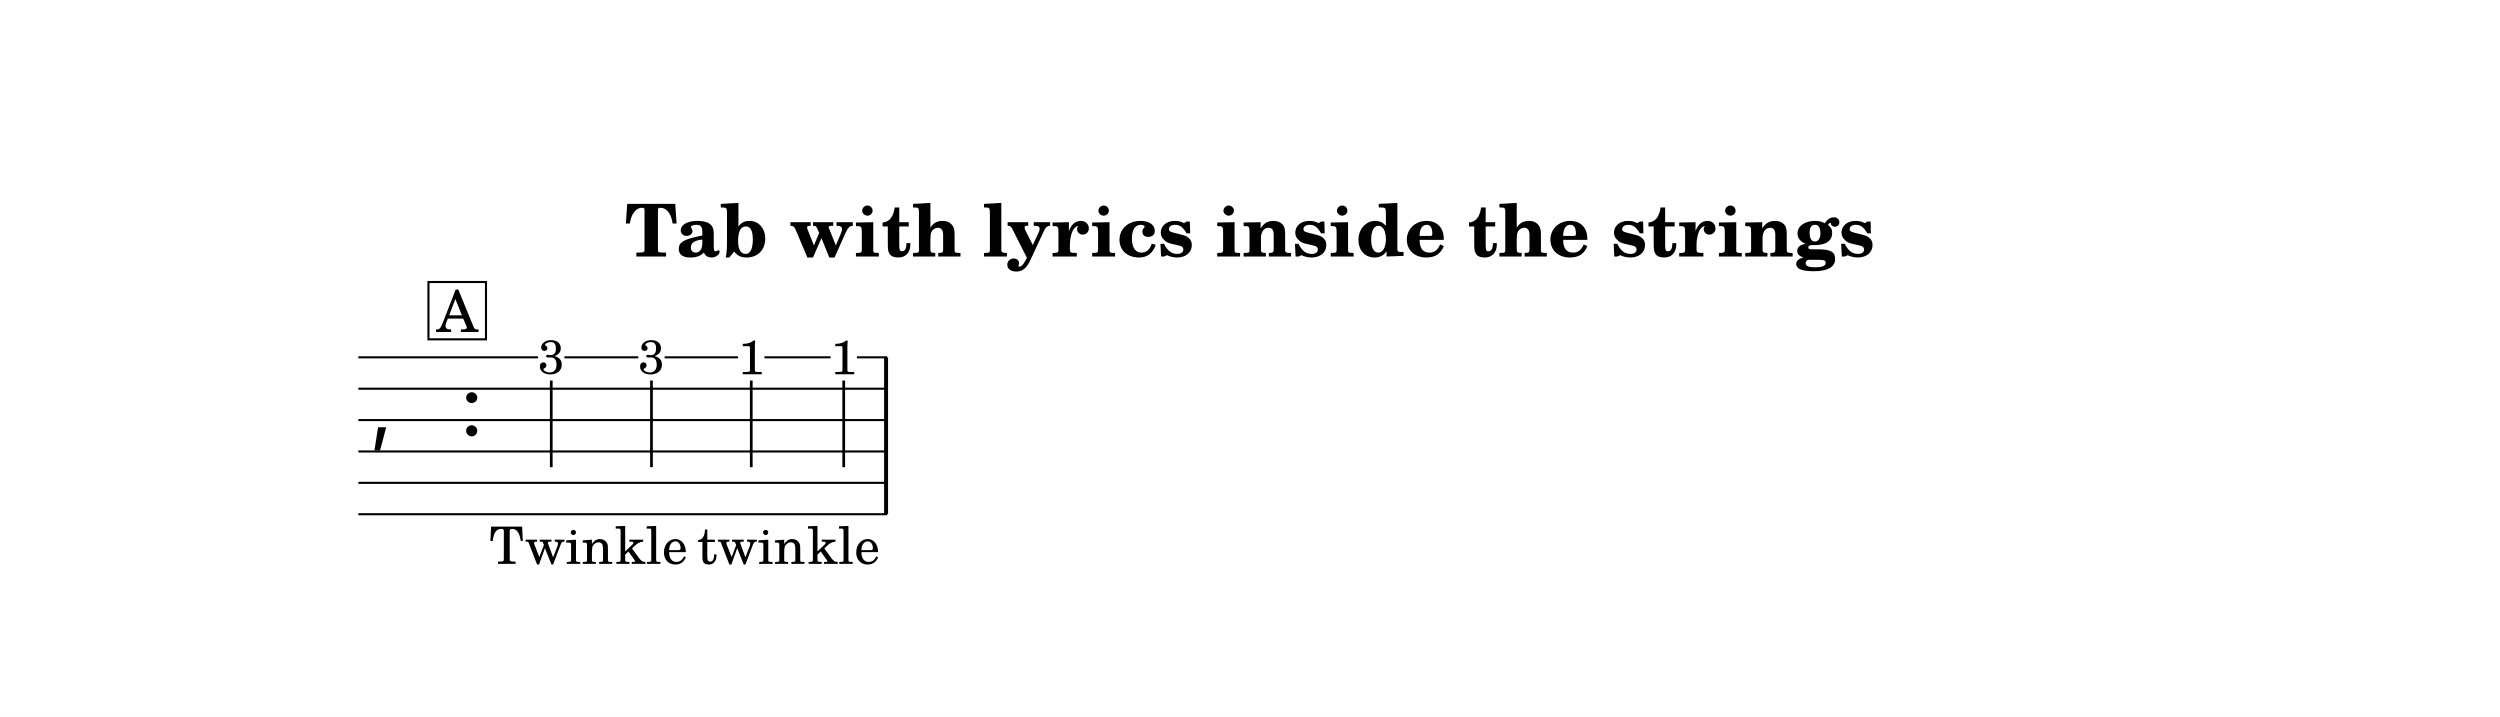
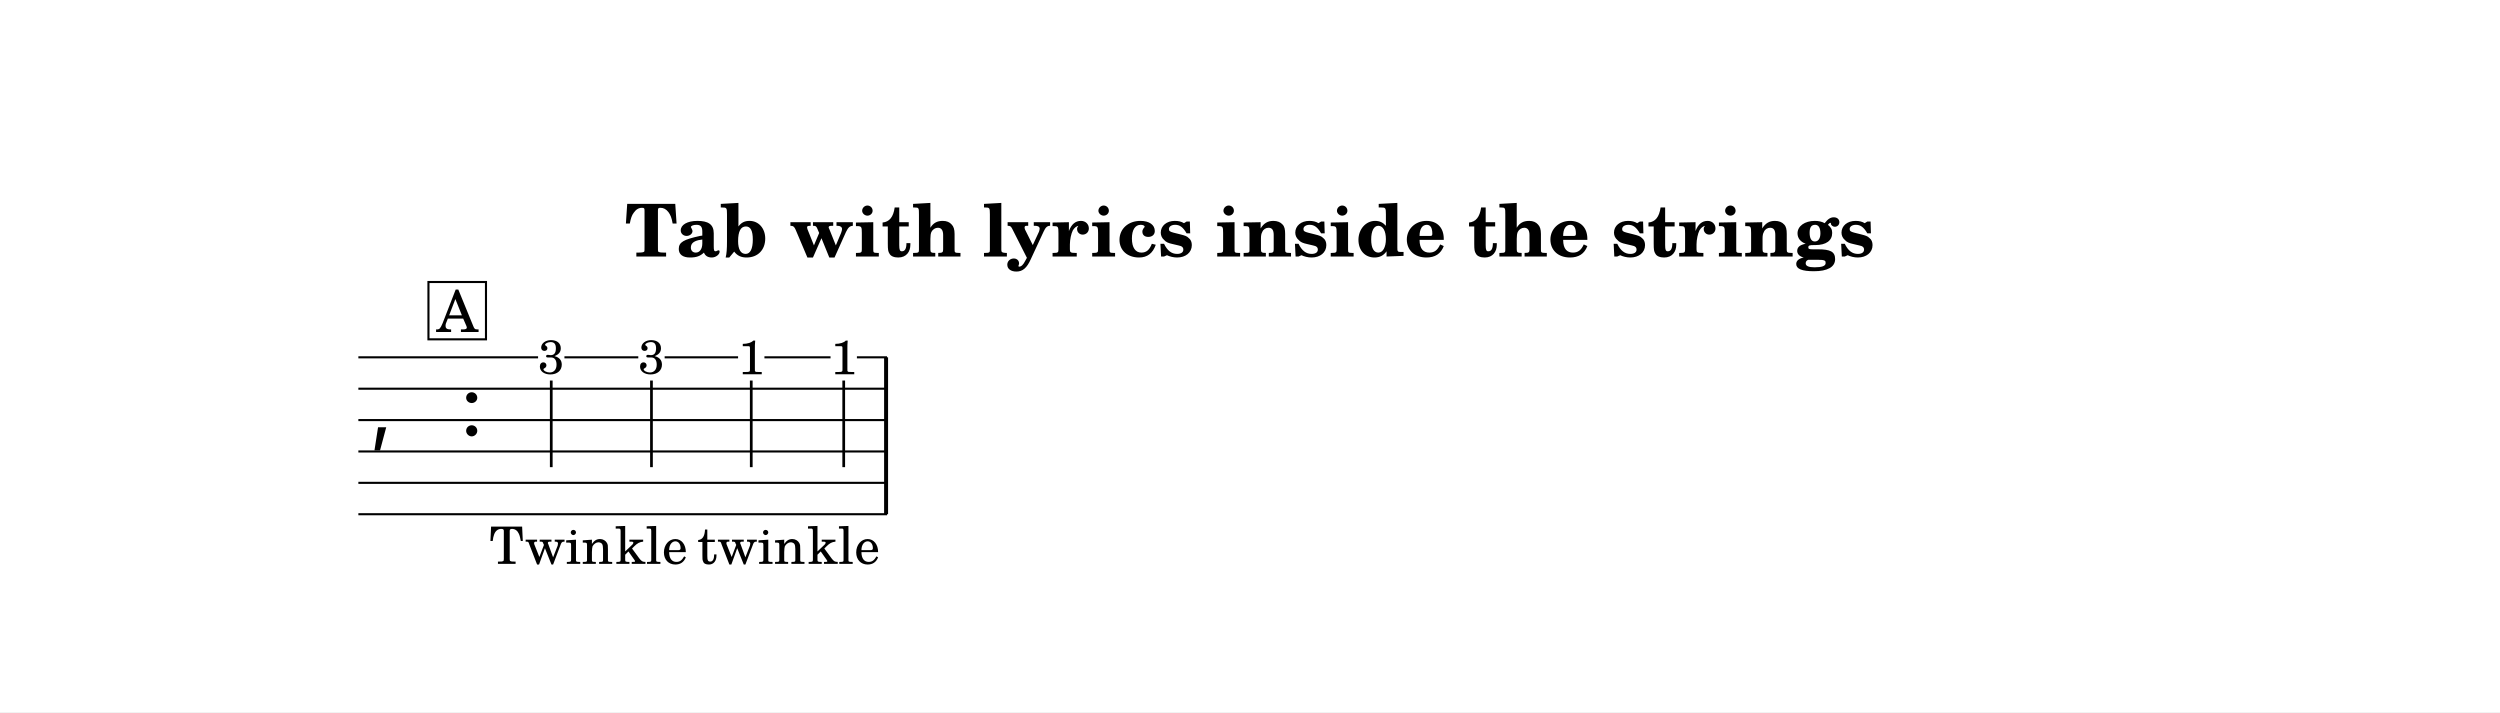
- <svg xmlns="http://www.w3.org/2000/svg" width="1195.0" height="342.7" viewBox="0 0 119.50 34.27" font-family="TeX Gyre Schola, serif">
+ <svg xmlns="http://www.w3.org/2000/svg" width="1195.0" height="340.4" viewBox="0 0 119.50 34.04" font-family="TeX Gyre Schola, serif">
  <style>
  @font-face { font-family: 'Emmentaler'; src: local('Emmentaler'); }
  .music { font-family: 'Emmentaler', serif; }
</style>
-   <rect x="0" y="0" width="119.50" height="34.27" fill="#FFFFFF" />
+   <rect x="0" y="0" width="119.50" height="34.04" fill="#FFFFFF" />
  <text x="59.75" y="12.26" font-size="3.49" font-weight="bold" text-anchor="middle" data-pos="1032">Tab with lyrics inside the strings</text>
  <g transform="translate(8.54,0.00) scale(1,1)">
    <text class="music" x="9.14" y="20.83" font-size="4.00"></text>
    <text class="music" x="13.46" y="20.83" font-size="4.00"></text>
    <rect x="33.72" y="17.08" width="0.19" height="7.50" data-pos="1132" />
    <text x="17.81" y="17.87" font-size="2.30" text-anchor="middle" data-pos="1122">3</text>
    <line x1="17.81" y1="18.19" x2="17.81" y2="22.33" stroke="#000000" stroke-width="0.130" />
    <text x="22.60" y="17.87" font-size="2.30" text-anchor="middle" data-pos="1126">3</text>
    <line x1="22.60" y1="18.19" x2="22.60" y2="22.33" stroke="#000000" stroke-width="0.130" />
    <text x="27.37" y="17.89" font-size="2.30" text-anchor="middle" data-pos="1128">1</text>
    <line x1="27.37" y1="18.19" x2="27.37" y2="22.33" stroke="#000000" stroke-width="0.130" />
    <text x="31.79" y="17.89" font-size="2.30" text-anchor="middle" data-pos="1130">1</text>
    <line x1="31.79" y1="18.19" x2="31.79" y2="22.33" stroke="#000000" stroke-width="0.130" />
    <line x1="8.59" y1="17.08" x2="17.18" y2="17.08" stroke="#000000" stroke-width="0.100" />
    <line x1="18.44" y1="17.08" x2="21.97" y2="17.08" stroke="#000000" stroke-width="0.100" />
    <line x1="23.23" y1="17.08" x2="26.74" y2="17.08" stroke="#000000" stroke-width="0.100" />
    <line x1="28.00" y1="17.08" x2="31.16" y2="17.08" stroke="#000000" stroke-width="0.100" />
    <line x1="32.42" y1="17.08" x2="33.86" y2="17.08" stroke="#000000" stroke-width="0.100" />
    <line x1="8.59" y1="18.58" x2="33.86" y2="18.58" stroke="#000000" stroke-width="0.100" />
    <line x1="8.59" y1="20.08" x2="33.86" y2="20.08" stroke="#000000" stroke-width="0.100" />
    <line x1="8.59" y1="21.58" x2="33.86" y2="21.58" stroke="#000000" stroke-width="0.100" />
    <line x1="8.59" y1="23.08" x2="33.86" y2="23.08" stroke="#000000" stroke-width="0.100" />
    <line x1="8.59" y1="24.58" x2="33.86" y2="24.58" stroke="#000000" stroke-width="0.100" />
    <text x="17.81" y="26.95" font-size="2.47" text-anchor="middle" data-pos="1162">Twin</text>
    <text x="22.60" y="26.95" font-size="2.47" text-anchor="middle" data-pos="1168">kle</text>
    <text x="27.37" y="26.95" font-size="2.47" text-anchor="middle" data-pos="1172">twin</text>
    <text x="31.79" y="26.95" font-size="2.47" text-anchor="middle" data-pos="1178">kle</text>
    <rect x="11.94" y="13.48" width="2.75" height="2.74" fill="#FFFFFF" stroke="#000000" stroke-width="0.100" data-pos="1106" />
    <text x="13.32" y="15.87" font-size="2.77" text-anchor="middle" data-pos="1106">A</text>
  </g>
</svg>
